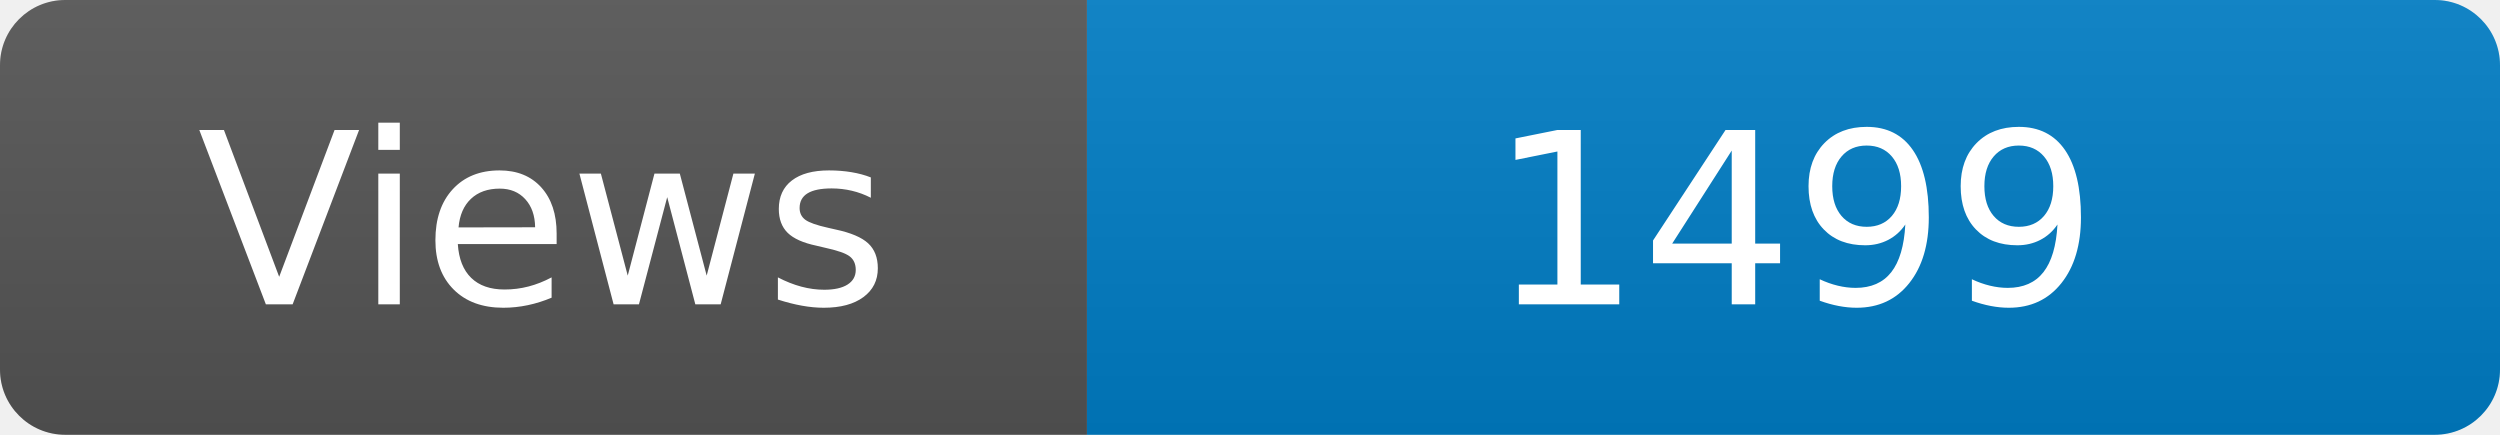
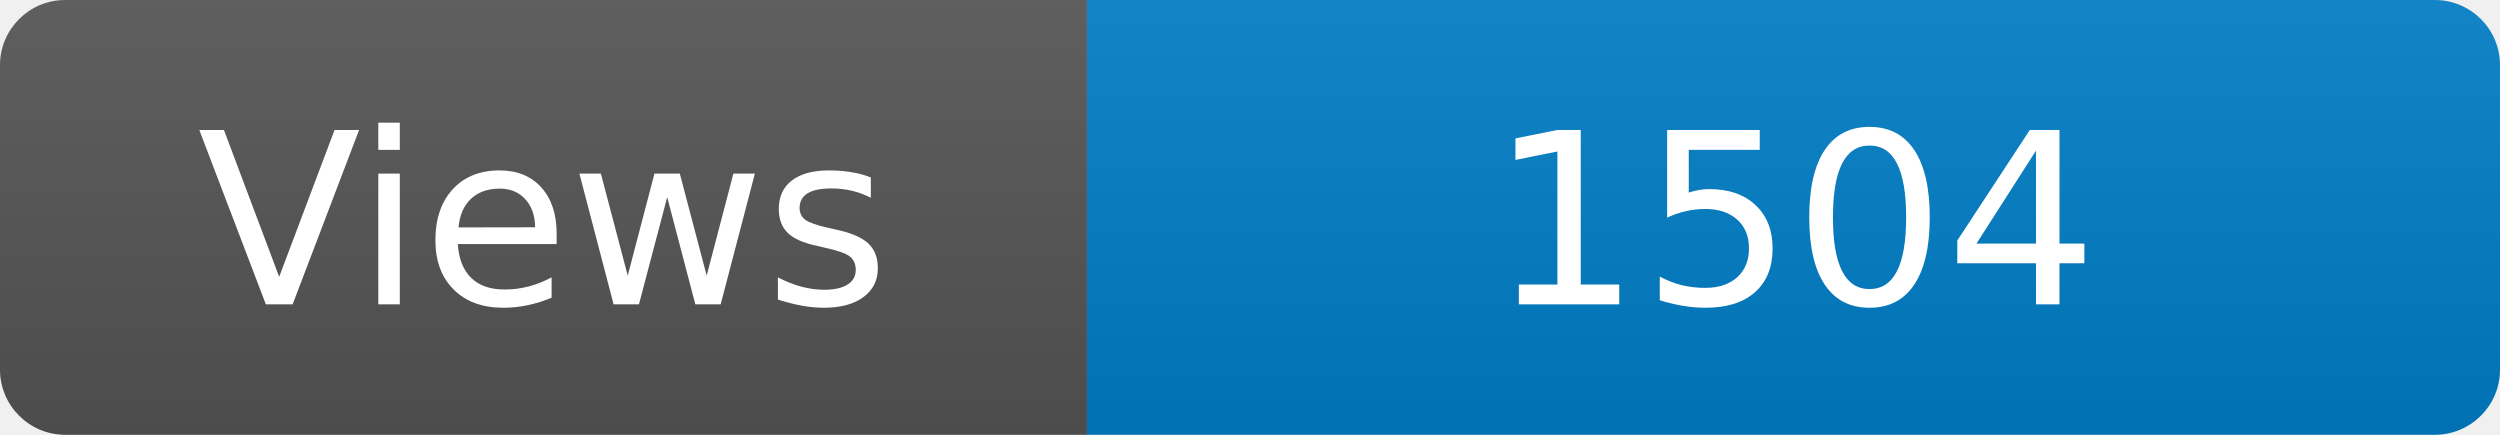
<svg xmlns="http://www.w3.org/2000/svg" width="115" height="20" role="img" aria-label="Maintained?: yes">
  <linearGradient id="s" x2="0" y2="100%">
    <stop offset="0" stop-color="#bbb" stop-opacity=".1" />
    <stop offset="1" stop-opacity=".1" />
  </linearGradient>
  <clipPath id="r">
    <rect width="115" height="20" rx="3" fill="#fff" />
  </clipPath>
  <g clip-path="url(#r)">
    <rect width="50" height="20" fill="#555" />
    <rect x="50" width="160" height="20" fill="#007ec6" />
    <rect width="115" height="20" fill="url(#s)" />
  </g>
  <g fill="#fff" text-anchor="middle" font-family="Verdana,Geneva,DejaVu Sans,sans-serif" font-size="110">
    <text x="250" y="140" transform="scale(.1)" fill="#fff">Views</text>
-     <text x="825" y="140" transform="scale(.1)" fill="#fff">1499</text>
+     <text x="825" y="140" transform="scale(.1)" fill="#fff">1504</text>
  </g>
</svg>
